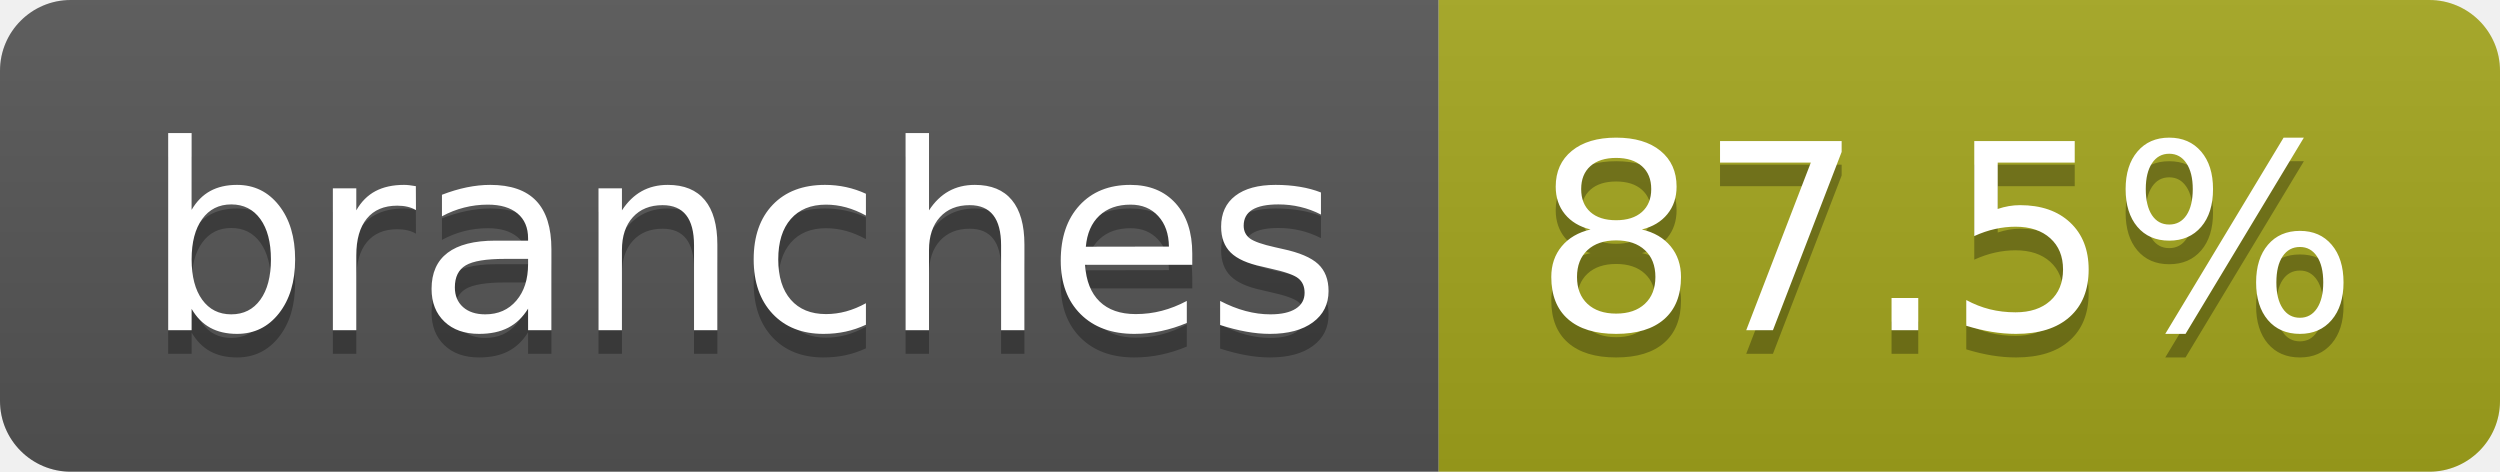
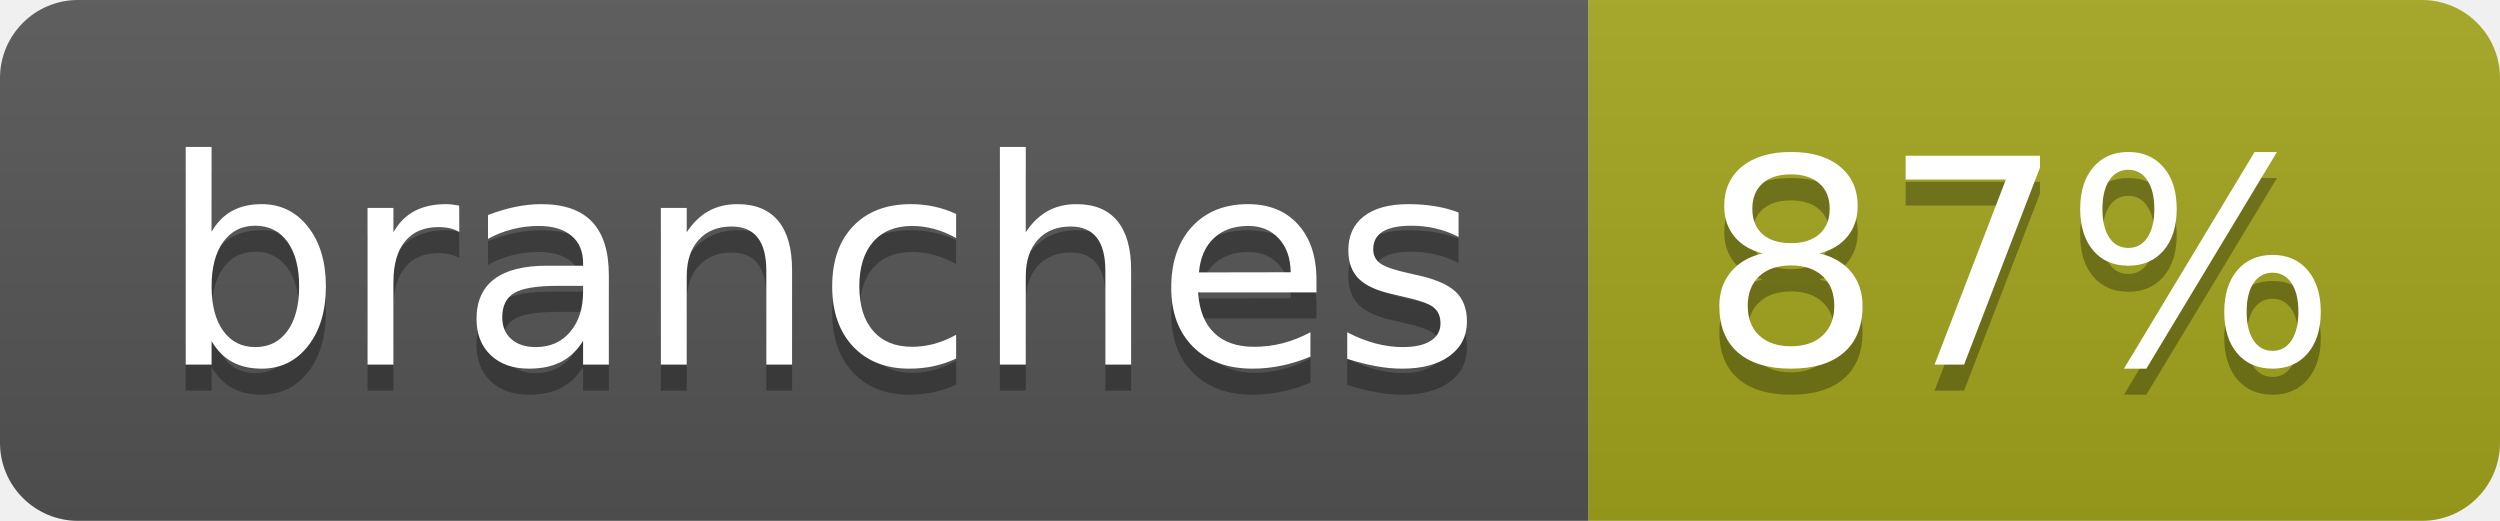
- <svg xmlns="http://www.w3.org/2000/svg" width="106" height="20" role="img" aria-label="branches: 87.5%">
+ <svg xmlns="http://www.w3.org/2000/svg" width="96" height="20" role="img" aria-label="branches: 87%">
  <linearGradient id="s" x2="0" y2="100%">
    <stop offset="0" stop-color="#bbb" stop-opacity=".1" />
    <stop offset="1" stop-opacity=".1" />
  </linearGradient>
  <clipPath id="r">
-     <rect width="106" height="20" rx="3" fill="#fff" />
+     <rect width="96" height="20" rx="3" fill="#fff" />
  </clipPath>
  <g clip-path="url(#r)">
    <rect width="61" height="20" fill="#555" />
-     <rect x="61" width="45" height="20" fill="#a4a61d" />
-     <rect width="106" height="20" fill="url(#s)" />
+     <rect x="61" width="35" height="20" fill="#a4a61d" />
+     <rect width="96" height="20" fill="url(#s)" />
  </g>
  <g fill="#fff" text-anchor="middle" font-family="Verdana,Geneva,DejaVu Sans,sans-serif" text-rendering="geometricPrecision" font-size="110">
    <text aria-hidden="true" x="315" y="150" fill="#010101" fill-opacity=".3" transform="scale(.1)" textLength="507">branches</text>
    <text x="315" y="140" transform="scale(.1)" fill="#fff" textLength="507">branches</text>
-     <text aria-hidden="true" x="825" y="150" fill="#010101" fill-opacity=".3" transform="scale(.1)" textLength="350">87.5%</text>
-     <text x="825" y="140" transform="scale(.1)" fill="#fff" textLength="350">87.5%</text>
+     <text aria-hidden="true" x="775" y="150" fill="#010101" fill-opacity=".3" transform="scale(.1)" textLength="245">87%</text>
+     <text x="775" y="140" transform="scale(.1)" fill="#fff" textLength="245">87%</text>
  </g>
</svg>
